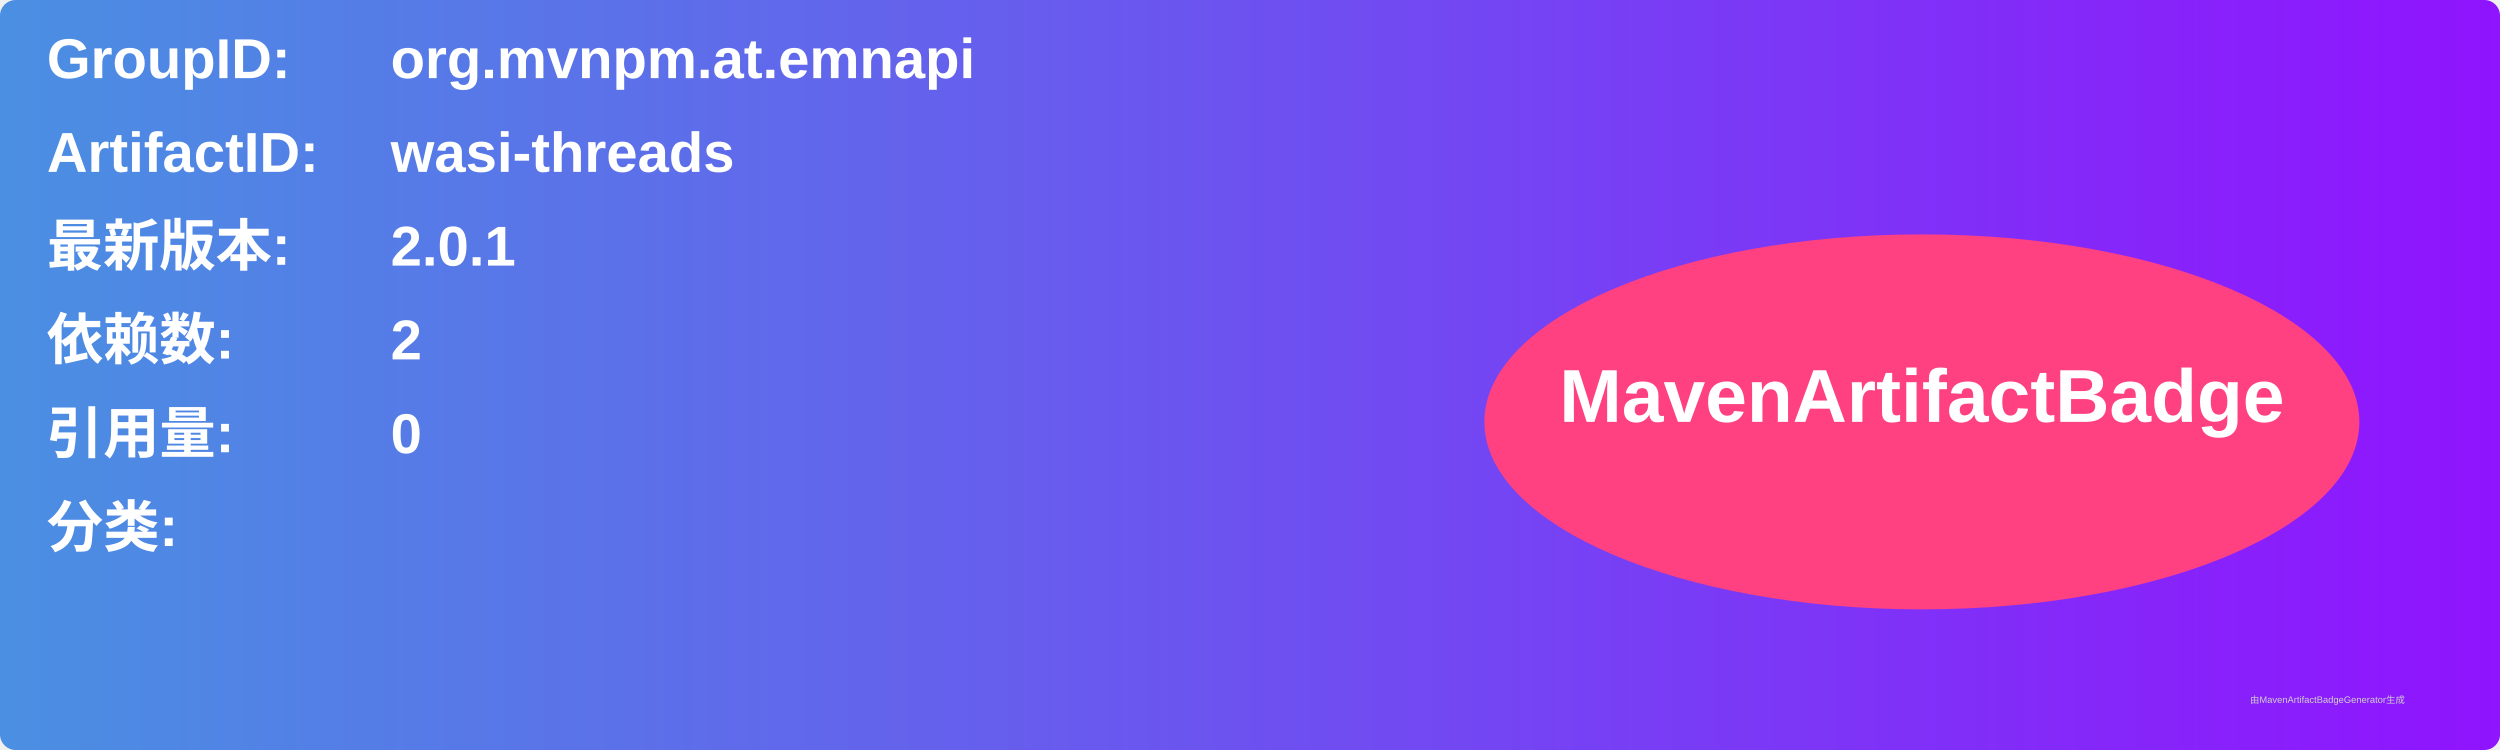
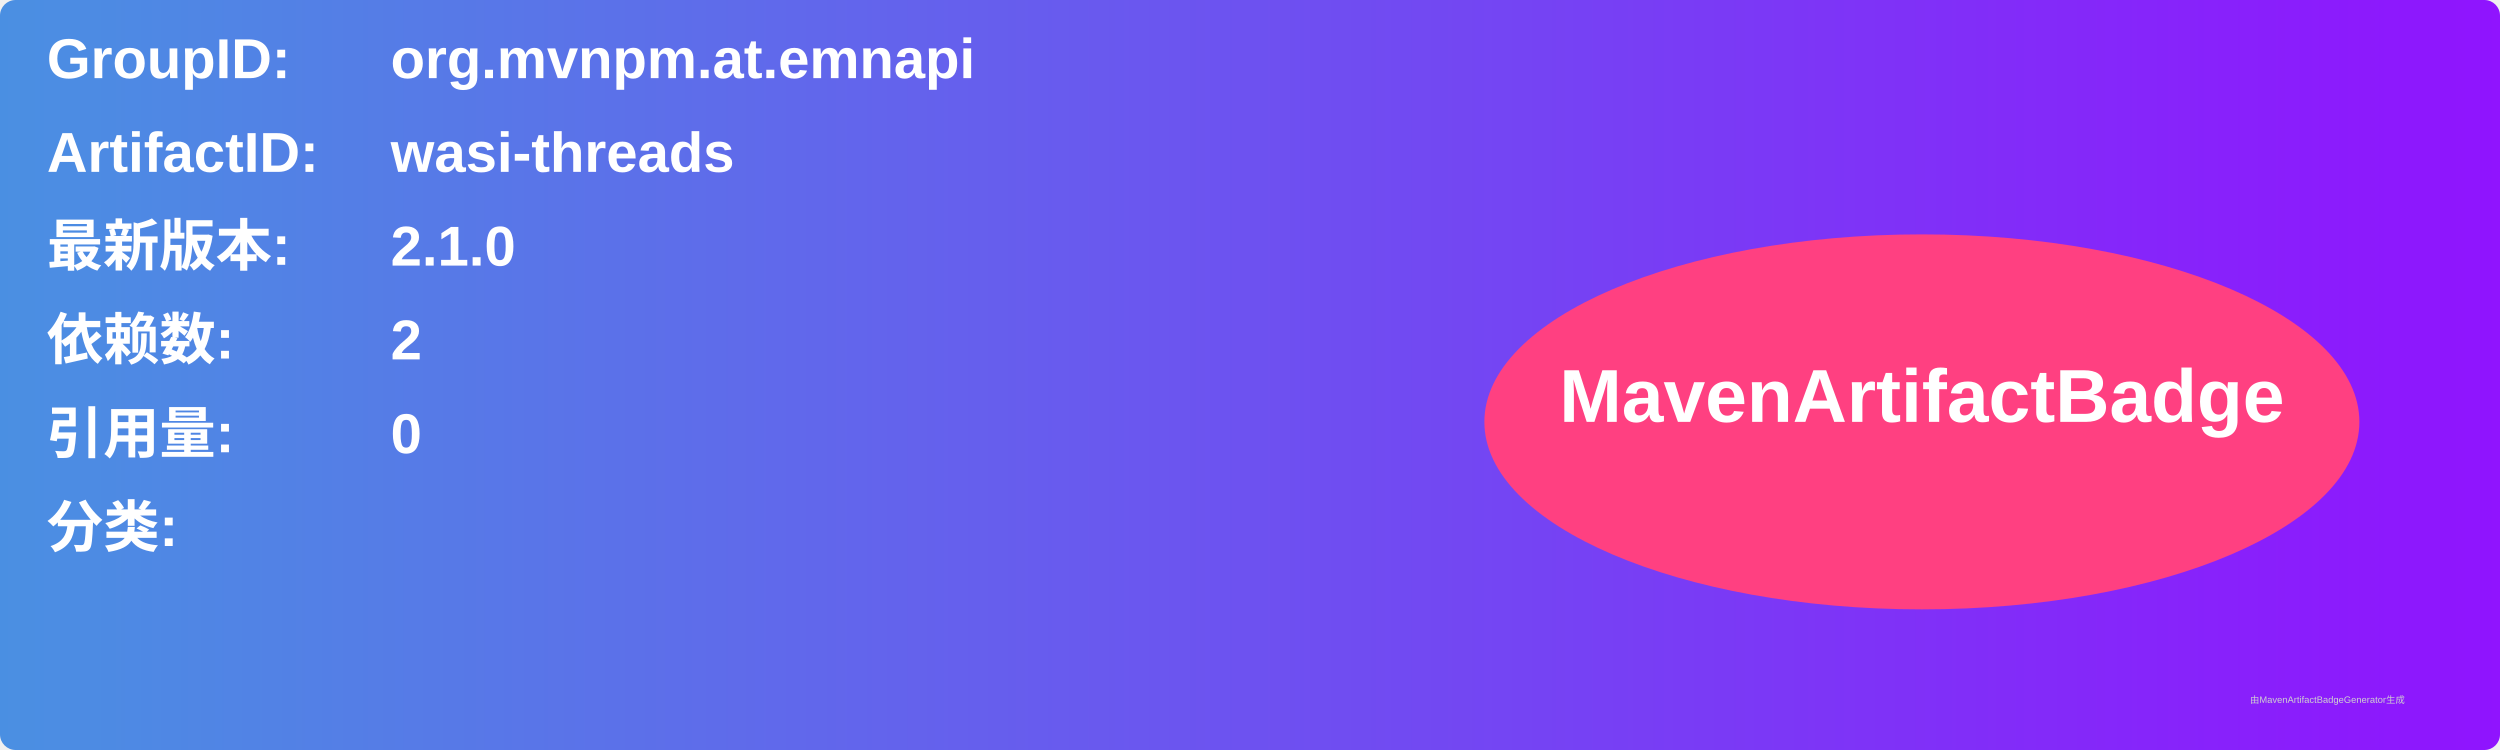
<svg xmlns="http://www.w3.org/2000/svg" width="800" height="240" viewBox="0 0 800 240">
  <linearGradient id="grad" x1="0%" y1="0%" x2="100%" y2="0%">
    <stop offset="0%" stop-color="#4a90e2" />
    <stop offset="100%" stop-color="#9013fe" />
  </linearGradient>
  <rect width="100%" height="100%" rx="5" ry="5" fill="url(#grad)" />
  <g transform="translate(15, 15)">
    <text x="0" y="10" font-family="Arial" font-size="18" fill="white" font-weight="bold" width="260">GroupID:</text>
    <text x="110" y="10" font-family="Arial" font-size="18" fill="white" font-weight="bold" width="460">org.mvnpm.at.emnapi</text>
    <text x="0" y="40" font-family="Arial" font-size="18" fill="white" font-weight="bold" width="260">ArtifactID:</text>
    <text x="110" y="40" font-family="Arial" font-size="18" fill="white" font-weight="bold" width="460">wasi-threads</text>
    <text x="0" y="70" font-family="Arial" font-size="18" fill="white" font-weight="bold">最新版本:</text>
    <text x="110" y="70" font-family="Arial" font-size="18" fill="white" font-weight="bold">
-       <tspan font-weight="bold">2.0.1</tspan>
+       <tspan font-weight="bold">2.1.0</tspan>
    </text>
    <text x="0" y="100" font-family="Arial" font-size="18" fill="white" font-weight="bold">依赖数: </text>
    <text x="110" y="100" font-family="Arial" font-size="18" fill="white">
      <tspan font-weight="bold">2</tspan>
    </text>
    <text x="0" y="130" font-family="Arial" font-size="18" fill="white" font-weight="bold">引用量: </text>
    <text x="110" y="130" font-family="Arial" font-size="18" fill="white">
      <tspan font-weight="bold">0</tspan>
    </text>
    <text x="0" y="160" font-family="Arial" font-size="18" fill="white" font-weight="bold">分类:</text>
    <text x="10" y="190" font-family="Arial" font-size="10" fill="white">
      <tspan font-weight="bold" />
    </text>
    <ellipse cx="600" cy="120" rx="140" ry="60" fill="#ff4081" />
    <text x="600" y="120" text-anchor="middle" font-family="Arial" font-size="24" fill="white" font-weight="bold">MavenArtifactBadge</text>
  </g>
  <text x="720" y="225" font-family="Arial" font-size="3" fill="#d0d0d0">由MavenArtifactBadgeGenerator生成</text>
</svg>
